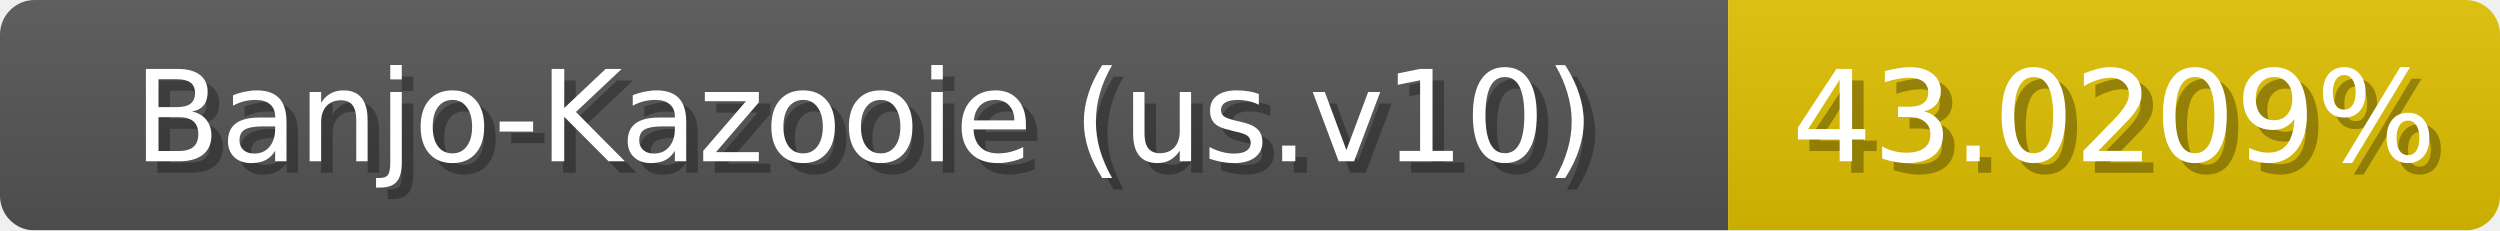
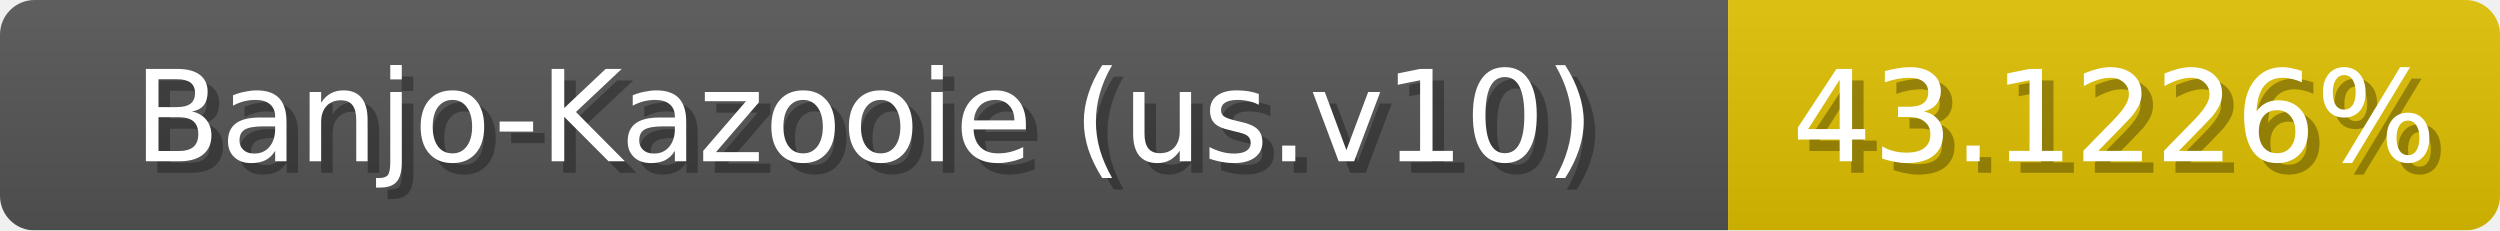
<svg xmlns="http://www.w3.org/2000/svg" width="217" height="20">
  <linearGradient id="b" x2="0" y2="100%">
    <stop offset="0" stop-color="#bbb" stop-opacity=".1" />
    <stop offset="1" stop-opacity=".1" />
  </linearGradient>
  <mask id="anybadge_1">
    <rect width="217" height="20" rx="3" fill="#fff" />
  </mask>
  <g mask="url(#anybadge_1)">
    <path fill="#555" d="M0 0h150v20H0z" />
    <path fill="#e0c100" d="M150 0h67v20H150z" />
    <path fill="url(#b)" d="M0 0h217v20H0z" />
  </g>
  <g fill="#fff" text-anchor="middle" font-family="DejaVu Sans,Verdana,Geneva,sans-serif" font-size="11">
    <text x="76.0" y="15" fill="#010101" fill-opacity=".3">Banjo-Kazooie (us.v10)</text>
    <text x="75.0" y="14">Banjo-Kazooie (us.v10)</text>
  </g>
  <g fill="#fff" text-anchor="middle" font-family="DejaVu Sans,Verdana,Geneva,sans-serif" font-size="11">
-     <text x="184.5" y="15" fill="#010101" fill-opacity=".3">43.0209%</text>
-     <text x="183.5" y="14">43.0209%</text>
+     <text x="184.5" y="15" fill="#010101" fill-opacity=".3">43.1226%</text>
+     <text x="183.5" y="14">43.1226%</text>
  </g>
</svg>
